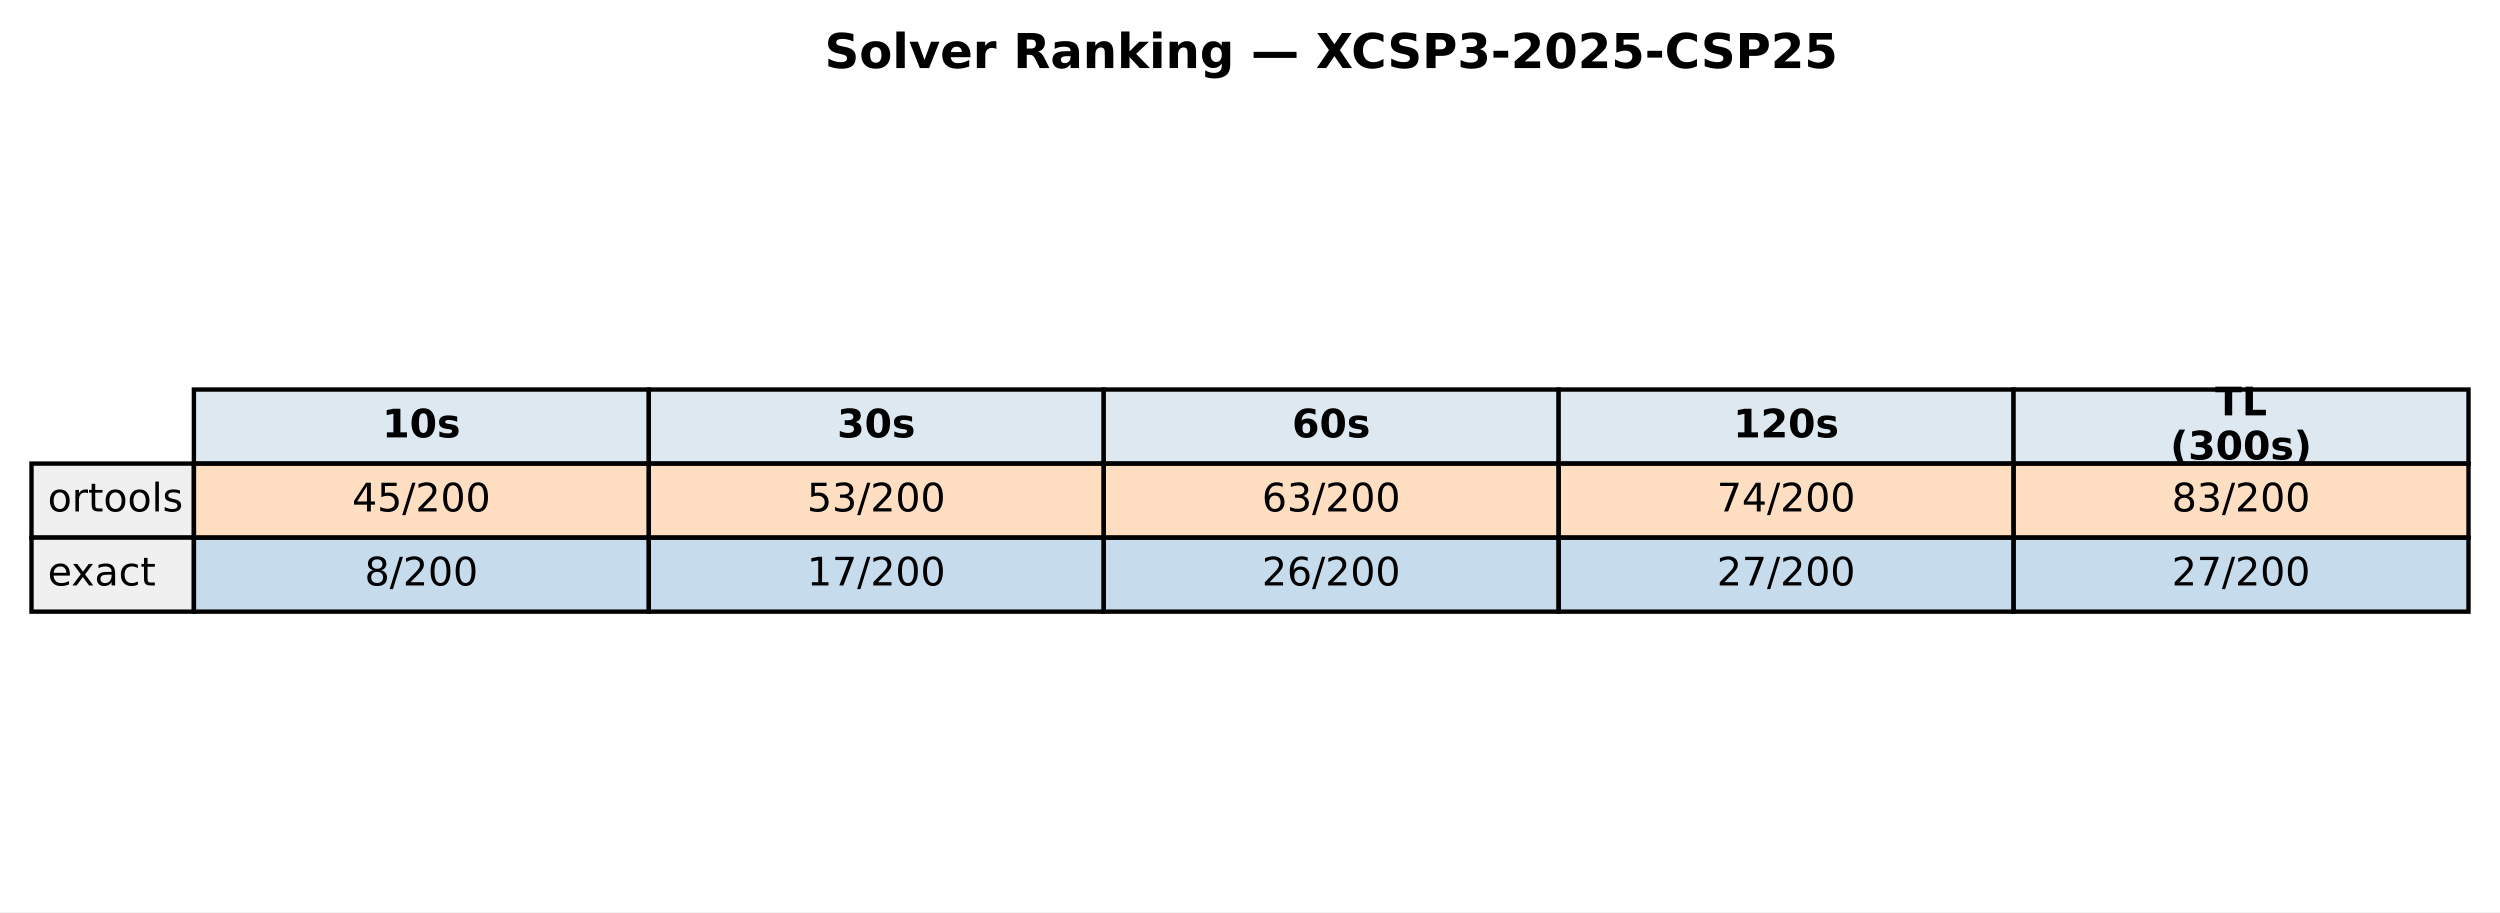
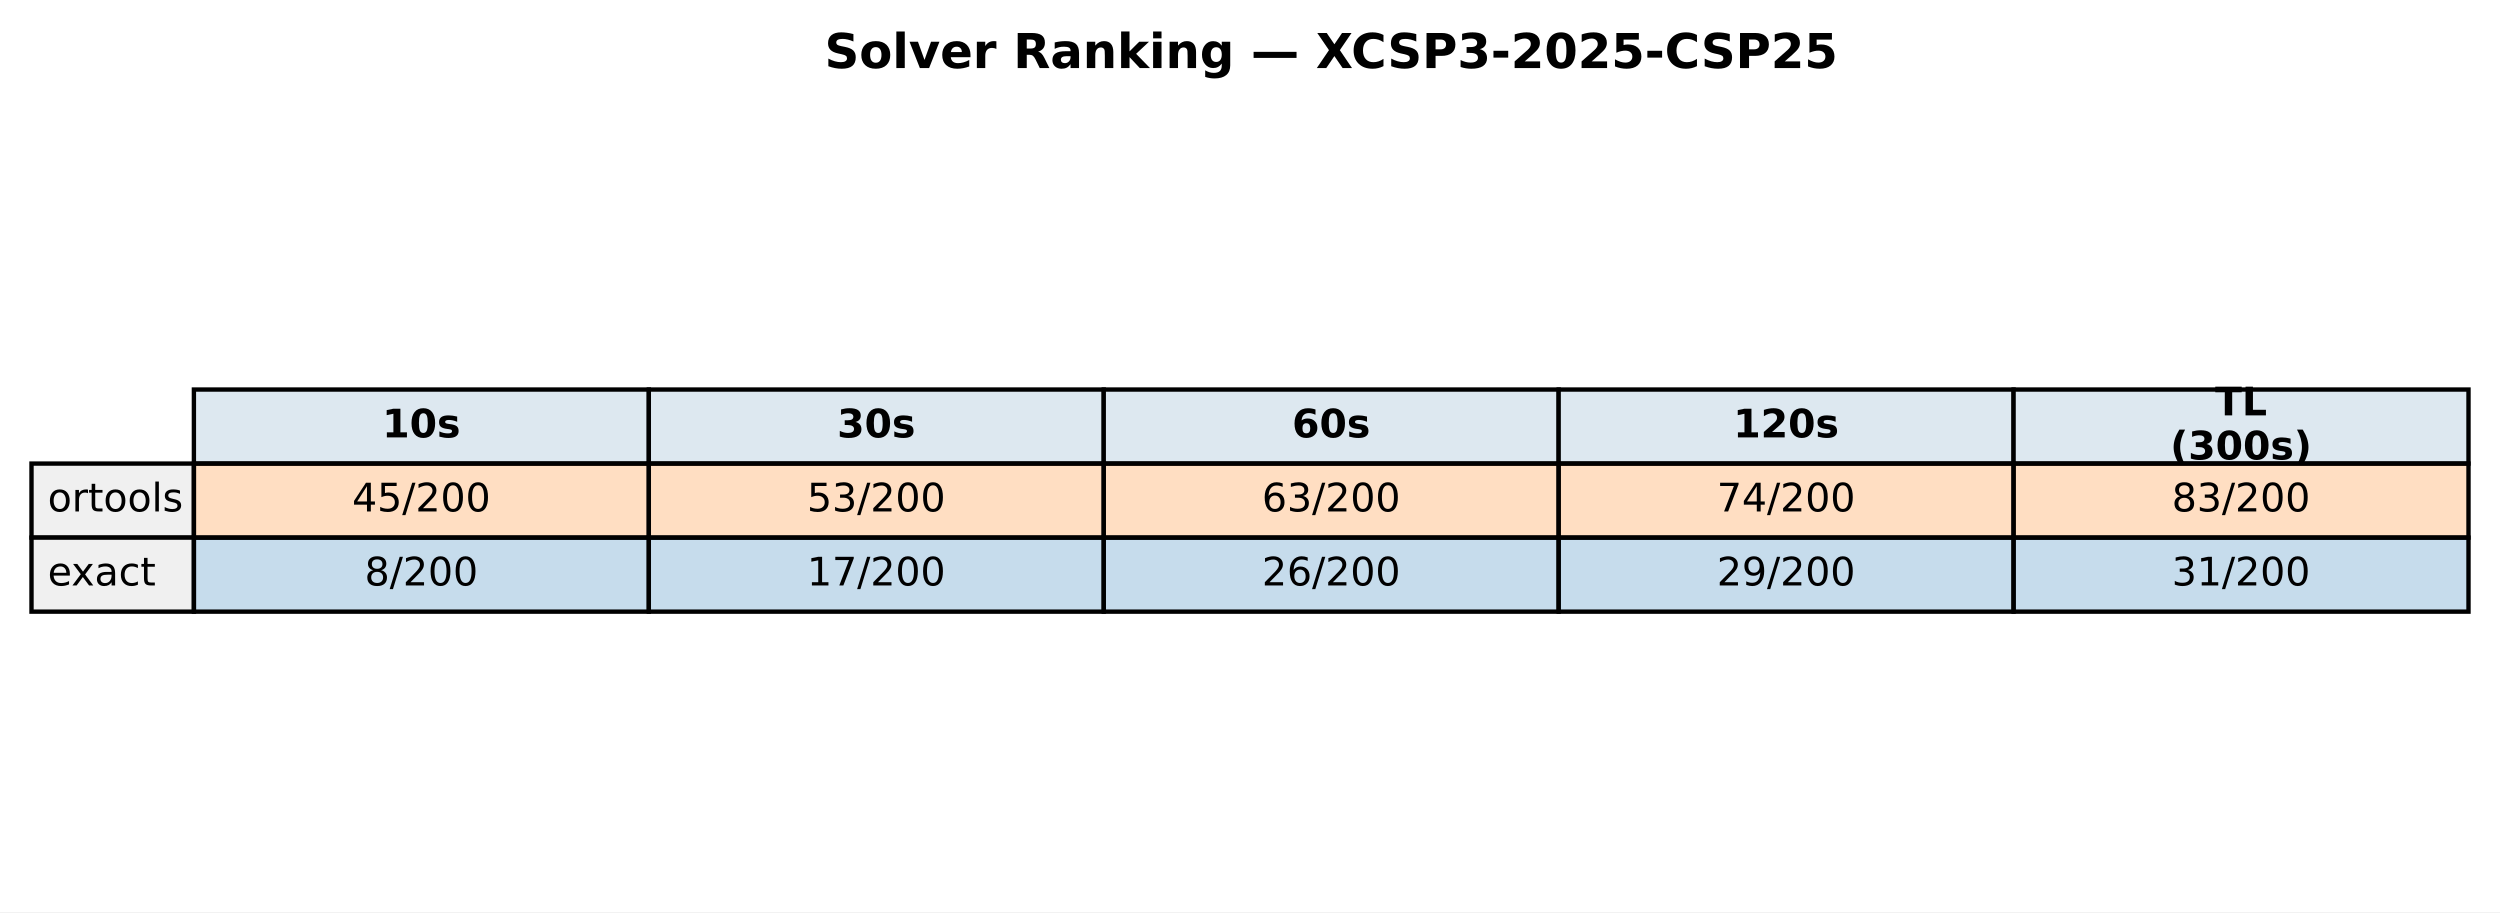
<svg xmlns="http://www.w3.org/2000/svg" xmlns:xlink="http://www.w3.org/1999/xlink" width="571.513pt" height="208.518pt" viewBox="0 0 571.513 208.518" version="1.1">
  <defs>
    <style type="text/css">*{stroke-linejoin: round; stroke-linecap: butt}</style>
  </defs>
  <g id="figure_1">
    <g id="patch_1">
      <path d="M 0 208.518  L 571.513 208.518  L 571.513 0  L 0 0  z " style="fill: #ffffff" />
    </g>
    <g id="axes_1">
      <g id="table_1">
        <g id="patch_2">
          <path d="M 44.325 105.976  L 148.323 105.976  L 148.323 89.051  L 44.325 89.051  z " style="fill: #dde8f0; stroke: #000000; stroke-linejoin: miter" />
        </g>
        <g id="text_1">
          <g transform="translate(87.38353 99.99704) scale(0.09 -0.09)">
            <defs>
              <path id="DejaVuSans-Bold-31" d="M 750 831  L 1813 831  L 1813 3847  L 722 3622  L 722 4441  L 1806 4666  L 2950 4666  L 2950 831  L 4013 831  L 4013 0  L 750 0  L 750 831  z " transform="scale(0.015625)" />
              <path id="DejaVuSans-Bold-30" d="M 2944 2338  Q 2944 3213 2780 3570  Q 2616 3928 2228 3928  Q 1841 3928 1675 3570  Q 1509 3213 1509 2338  Q 1509 1453 1675 1090  Q 1841 728 2228 728  Q 2613 728 2778 1090  Q 2944 1453 2944 2338  z M 4147 2328  Q 4147 1169 3647 539  Q 3147 -91 2228 -91  Q 1306 -91 806 539  Q 306 1169 306 2328  Q 306 3491 806 4120  Q 1306 4750 2228 4750  Q 3147 4750 3647 4120  Q 4147 3491 4147 2328  z " transform="scale(0.015625)" />
              <path id="DejaVuSans-Bold-73" d="M 3272 3391  L 3272 2541  Q 2913 2691 2578 2766  Q 2244 2841 1947 2841  Q 1628 2841 1473 2761  Q 1319 2681 1319 2516  Q 1319 2381 1436 2309  Q 1553 2238 1856 2203  L 2053 2175  Q 2913 2066 3209 1816  Q 3506 1566 3506 1031  Q 3506 472 3093 190  Q 2681 -91 1863 -91  Q 1516 -91 1145 -36  Q 775 19 384 128  L 384 978  Q 719 816 1070 734  Q 1422 653 1784 653  Q 2113 653 2278 743  Q 2444 834 2444 1013  Q 2444 1163 2330 1236  Q 2216 1309 1875 1350  L 1678 1375  Q 931 1469 631 1722  Q 331 1975 331 2491  Q 331 3047 712 3315  Q 1094 3584 1881 3584  Q 2191 3584 2531 3537  Q 2872 3491 3272 3391  z " transform="scale(0.015625)" />
            </defs>
            <use xlink:href="#DejaVuSans-Bold-31" />
            <use xlink:href="#DejaVuSans-Bold-30" transform="translate(69.58008 0)" />
            <use xlink:href="#DejaVuSans-Bold-73" transform="translate(139.1602 0)" />
          </g>
        </g>
        <g id="patch_3">
          <path d="M 148.323 105.976  L 252.32 105.976  L 252.32 89.051  L 148.323 89.051  z " style="fill: #dde8f0; stroke: #000000; stroke-linejoin: miter" />
        </g>
        <g id="text_2">
          <g transform="translate(191.381 99.99704) scale(0.09 -0.09)">
            <defs>
              <path id="DejaVuSans-Bold-33" d="M 2981 2516  Q 3453 2394 3698 2092  Q 3944 1791 3944 1325  Q 3944 631 3412 270  Q 2881 -91 1863 -91  Q 1503 -91 1142 -33  Q 781 25 428 141  L 428 1069  Q 766 900 1098 814  Q 1431 728 1753 728  Q 2231 728 2486 893  Q 2741 1059 2741 1369  Q 2741 1688 2480 1852  Q 2219 2016 1709 2016  L 1228 2016  L 1228 2791  L 1734 2791  Q 2188 2791 2409 2933  Q 2631 3075 2631 3366  Q 2631 3634 2415 3781  Q 2200 3928 1806 3928  Q 1516 3928 1219 3862  Q 922 3797 628 3669  L 628 4550  Q 984 4650 1334 4700  Q 1684 4750 2022 4750  Q 2931 4750 3382 4451  Q 3834 4153 3834 3553  Q 3834 3144 3618 2883  Q 3403 2622 2981 2516  z " transform="scale(0.015625)" />
            </defs>
            <use xlink:href="#DejaVuSans-Bold-33" />
            <use xlink:href="#DejaVuSans-Bold-30" transform="translate(69.58008 0)" />
            <use xlink:href="#DejaVuSans-Bold-73" transform="translate(139.1602 0)" />
          </g>
        </g>
        <g id="patch_4">
          <path d="M 252.32 105.976  L 356.318 105.976  L 356.318 89.051  L 252.32 89.051  z " style="fill: #dde8f0; stroke: #000000; stroke-linejoin: miter" />
        </g>
        <g id="text_3">
          <g transform="translate(295.3786 99.99704) scale(0.09 -0.09)">
            <defs>
              <path id="DejaVuSans-Bold-36" d="M 2316 2303  Q 2000 2303 1842 2098  Q 1684 1894 1684 1484  Q 1684 1075 1842 870  Q 2000 666 2316 666  Q 2634 666 2792 870  Q 2950 1075 2950 1484  Q 2950 1894 2792 2098  Q 2634 2303 2316 2303  z M 3803 4544  L 3803 3681  Q 3506 3822 3243 3889  Q 2981 3956 2731 3956  Q 2194 3956 1894 3657  Q 1594 3359 1544 2772  Q 1750 2925 1990 3001  Q 2231 3078 2516 3078  Q 3231 3078 3670 2659  Q 4109 2241 4109 1563  Q 4109 813 3618 361  Q 3128 -91 2303 -91  Q 1394 -91 895 523  Q 397 1138 397 2266  Q 397 3422 980 4083  Q 1563 4744 2578 4744  Q 2900 4744 3203 4694  Q 3506 4644 3803 4544  z " transform="scale(0.015625)" />
            </defs>
            <use xlink:href="#DejaVuSans-Bold-36" />
            <use xlink:href="#DejaVuSans-Bold-30" transform="translate(69.58008 0)" />
            <use xlink:href="#DejaVuSans-Bold-73" transform="translate(139.1602 0)" />
          </g>
        </g>
        <g id="patch_5">
          <path d="M 356.318 105.976  L 460.315 105.976  L 460.315 89.051  L 356.318 89.051  z " style="fill: #dde8f0; stroke: #000000; stroke-linejoin: miter" />
        </g>
        <g id="text_4">
          <g transform="translate(396.2451 99.99704) scale(0.09 -0.09)">
            <defs>
              <path id="DejaVuSans-Bold-32" d="M 1844 884  L 3897 884  L 3897 0  L 506 0  L 506 884  L 2209 2388  Q 2438 2594 2547 2791  Q 2656 2988 2656 3200  Q 2656 3528 2436 3728  Q 2216 3928 1850 3928  Q 1569 3928 1234 3808  Q 900 3688 519 3450  L 519 4475  Q 925 4609 1322 4679  Q 1719 4750 2100 4750  Q 2938 4750 3402 4381  Q 3866 4013 3866 3353  Q 3866 2972 3669 2642  Q 3472 2313 2841 1759  L 1844 884  z " transform="scale(0.015625)" />
            </defs>
            <use xlink:href="#DejaVuSans-Bold-31" />
            <use xlink:href="#DejaVuSans-Bold-32" transform="translate(69.58008 0)" />
            <use xlink:href="#DejaVuSans-Bold-30" transform="translate(139.1602 0)" />
            <use xlink:href="#DejaVuSans-Bold-73" transform="translate(208.7402 0)" />
          </g>
        </g>
        <g id="patch_6">
          <path d="M 460.315 105.976  L 564.313 105.976  L 564.313 89.051  L 460.315 89.051  z " style="fill: #dde8f0; stroke: #000000; stroke-linejoin: miter" />
        </g>
        <g id="text_5">
          <g transform="translate(506.3767 94.95803) scale(0.09 -0.09)">
            <defs>
              <path id="DejaVuSans-Bold-54" d="M 31 4666  L 4331 4666  L 4331 3756  L 2784 3756  L 2784 0  L 1581 0  L 1581 3756  L 31 3756  L 31 4666  z " transform="scale(0.015625)" />
              <path id="DejaVuSans-Bold-4c" d="M 588 4666  L 1791 4666  L 1791 909  L 3903 909  L 3903 0  L 588 0  L 588 4666  z " transform="scale(0.015625)" />
            </defs>
            <use xlink:href="#DejaVuSans-Bold-54" />
            <use xlink:href="#DejaVuSans-Bold-4c" transform="translate(68.21289 0)" />
          </g>
          <g transform="translate(496.1293 105.0361) scale(0.09 -0.09)">
            <defs>
              <path id="DejaVuSans-Bold-28" d="M 2413 -844  L 1484 -844  Q 1006 -72 778 623  Q 550 1319 550 2003  Q 550 2688 779 3389  Q 1009 4091 1484 4856  L 2413 4856  Q 2013 4116 1813 3408  Q 1613 2700 1613 2009  Q 1613 1319 1811 609  Q 2009 -100 2413 -844  z " transform="scale(0.015625)" />
              <path id="DejaVuSans-Bold-29" d="M 513 -844  Q 913 -100 1113 609  Q 1313 1319 1313 2009  Q 1313 2700 1113 3408  Q 913 4116 513 4856  L 1441 4856  Q 1916 4091 2145 3389  Q 2375 2688 2375 2003  Q 2375 1319 2147 623  Q 1919 -72 1441 -844  L 513 -844  z " transform="scale(0.015625)" />
            </defs>
            <use xlink:href="#DejaVuSans-Bold-28" />
            <use xlink:href="#DejaVuSans-Bold-33" transform="translate(45.70312 0)" />
            <use xlink:href="#DejaVuSans-Bold-30" transform="translate(115.2832 0)" />
            <use xlink:href="#DejaVuSans-Bold-30" transform="translate(184.8633 0)" />
            <use xlink:href="#DejaVuSans-Bold-73" transform="translate(254.4434 0)" />
            <use xlink:href="#DejaVuSans-Bold-29" transform="translate(313.9648 0)" />
          </g>
        </g>
        <g id="patch_7">
          <path d="M 7.2 122.901  L 44.325 122.901  L 44.325 105.976  L 7.2 105.976  z " style="fill: #f0f0f0; stroke: #000000; stroke-linejoin: miter" />
        </g>
        <g id="text_6">
          <g transform="translate(10.9125 116.9217) scale(0.09 -0.09)">
            <defs>
              <path id="DejaVuSans-6f" d="M 1959 3097  Q 1497 3097 1228 2736  Q 959 2375 959 1747  Q 959 1119 1226 758  Q 1494 397 1959 397  Q 2419 397 2687 759  Q 2956 1122 2956 1747  Q 2956 2369 2687 2733  Q 2419 3097 1959 3097  z M 1959 3584  Q 2709 3584 3137 3096  Q 3566 2609 3566 1747  Q 3566 888 3137 398  Q 2709 -91 1959 -91  Q 1206 -91 779 398  Q 353 888 353 1747  Q 353 2609 779 3096  Q 1206 3584 1959 3584  z " transform="scale(0.015625)" />
              <path id="DejaVuSans-72" d="M 2631 2963  Q 2534 3019 2420 3045  Q 2306 3072 2169 3072  Q 1681 3072 1420 2755  Q 1159 2438 1159 1844  L 1159 0  L 581 0  L 581 3500  L 1159 3500  L 1159 2956  Q 1341 3275 1631 3429  Q 1922 3584 2338 3584  Q 2397 3584 2469 3576  Q 2541 3569 2628 3553  L 2631 2963  z " transform="scale(0.015625)" />
              <path id="DejaVuSans-74" d="M 1172 4494  L 1172 3500  L 2356 3500  L 2356 3053  L 1172 3053  L 1172 1153  Q 1172 725 1289 603  Q 1406 481 1766 481  L 2356 481  L 2356 0  L 1766 0  Q 1100 0 847 248  Q 594 497 594 1153  L 594 3053  L 172 3053  L 172 3500  L 594 3500  L 594 4494  L 1172 4494  z " transform="scale(0.015625)" />
              <path id="DejaVuSans-6c" d="M 603 4863  L 1178 4863  L 1178 0  L 603 0  L 603 4863  z " transform="scale(0.015625)" />
              <path id="DejaVuSans-73" d="M 2834 3397  L 2834 2853  Q 2591 2978 2328 3040  Q 2066 3103 1784 3103  Q 1356 3103 1142 2972  Q 928 2841 928 2578  Q 928 2378 1081 2264  Q 1234 2150 1697 2047  L 1894 2003  Q 2506 1872 2764 1633  Q 3022 1394 3022 966  Q 3022 478 2636 193  Q 2250 -91 1575 -91  Q 1294 -91 989 -36  Q 684 19 347 128  L 347 722  Q 666 556 975 473  Q 1284 391 1588 391  Q 1994 391 2212 530  Q 2431 669 2431 922  Q 2431 1156 2273 1281  Q 2116 1406 1581 1522  L 1381 1569  Q 847 1681 609 1914  Q 372 2147 372 2553  Q 372 3047 722 3315  Q 1072 3584 1716 3584  Q 2034 3584 2315 3537  Q 2597 3491 2834 3397  z " transform="scale(0.015625)" />
            </defs>
            <use xlink:href="#DejaVuSans-6f" />
            <use xlink:href="#DejaVuSans-72" transform="translate(61.18164 0)" />
            <use xlink:href="#DejaVuSans-74" transform="translate(102.2949 0)" />
            <use xlink:href="#DejaVuSans-6f" transform="translate(141.5039 0)" />
            <use xlink:href="#DejaVuSans-6f" transform="translate(202.6855 0)" />
            <use xlink:href="#DejaVuSans-6c" transform="translate(263.8672 0)" />
            <use xlink:href="#DejaVuSans-73" transform="translate(291.6504 0)" />
          </g>
        </g>
        <g id="patch_8">
          <path d="M 44.325 122.901  L 148.323 122.901  L 148.323 105.976  L 44.325 105.976  z " style="fill: #ff7f0e; fill-opacity: 0.25; stroke: #000000; stroke-linejoin: miter" />
        </g>
        <g id="text_7">
          <g transform="translate(80.4922 116.9217) scale(0.09 -0.09)">
            <defs>
              <path id="DejaVuSans-34" d="M 2419 4116  L 825 1625  L 2419 1625  L 2419 4116  z M 2253 4666  L 3047 4666  L 3047 1625  L 3713 1625  L 3713 1100  L 3047 1100  L 3047 0  L 2419 0  L 2419 1100  L 313 1100  L 313 1709  L 2253 4666  z " transform="scale(0.015625)" />
              <path id="DejaVuSans-35" d="M 691 4666  L 3169 4666  L 3169 4134  L 1269 4134  L 1269 2991  Q 1406 3038 1543 3061  Q 1681 3084 1819 3084  Q 2600 3084 3056 2656  Q 3513 2228 3513 1497  Q 3513 744 3044 326  Q 2575 -91 1722 -91  Q 1428 -91 1123 -41  Q 819 9 494 109  L 494 744  Q 775 591 1075 516  Q 1375 441 1709 441  Q 2250 441 2565 725  Q 2881 1009 2881 1497  Q 2881 1984 2565 2268  Q 2250 2553 1709 2553  Q 1456 2553 1204 2497  Q 953 2441 691 2322  L 691 4666  z " transform="scale(0.015625)" />
              <path id="DejaVuSans-2f" d="M 1625 4666  L 2156 4666  L 531 -594  L 0 -594  L 1625 4666  z " transform="scale(0.015625)" />
              <path id="DejaVuSans-32" d="M 1228 531  L 3431 531  L 3431 0  L 469 0  L 469 531  Q 828 903 1448 1529  Q 2069 2156 2228 2338  Q 2531 2678 2651 2914  Q 2772 3150 2772 3378  Q 2772 3750 2511 3984  Q 2250 4219 1831 4219  Q 1534 4219 1204 4116  Q 875 4013 500 3803  L 500 4441  Q 881 4594 1212 4672  Q 1544 4750 1819 4750  Q 2544 4750 2975 4387  Q 3406 4025 3406 3419  Q 3406 3131 3298 2873  Q 3191 2616 2906 2266  Q 2828 2175 2409 1742  Q 1991 1309 1228 531  z " transform="scale(0.015625)" />
              <path id="DejaVuSans-30" d="M 2034 4250  Q 1547 4250 1301 3770  Q 1056 3291 1056 2328  Q 1056 1369 1301 889  Q 1547 409 2034 409  Q 2525 409 2770 889  Q 3016 1369 3016 2328  Q 3016 3291 2770 3770  Q 2525 4250 2034 4250  z M 2034 4750  Q 2819 4750 3233 4129  Q 3647 3509 3647 2328  Q 3647 1150 3233 529  Q 2819 -91 2034 -91  Q 1250 -91 836 529  Q 422 1150 422 2328  Q 422 3509 836 4129  Q 1250 4750 2034 4750  z " transform="scale(0.015625)" />
            </defs>
            <use xlink:href="#DejaVuSans-34" />
            <use xlink:href="#DejaVuSans-35" transform="translate(63.62305 0)" />
            <use xlink:href="#DejaVuSans-2f" transform="translate(127.2461 0)" />
            <use xlink:href="#DejaVuSans-32" transform="translate(160.9375 0)" />
            <use xlink:href="#DejaVuSans-30" transform="translate(224.5605 0)" />
            <use xlink:href="#DejaVuSans-30" transform="translate(288.1836 0)" />
          </g>
        </g>
        <g id="patch_9">
          <path d="M 148.323 122.901  L 252.32 122.901  L 252.32 105.976  L 148.323 105.976  z " style="fill: #ff7f0e; fill-opacity: 0.25; stroke: #000000; stroke-linejoin: miter" />
        </g>
        <g id="text_8">
          <g transform="translate(184.4897 116.9217) scale(0.09 -0.09)">
            <defs>
              <path id="DejaVuSans-33" d="M 2597 2516  Q 3050 2419 3304 2112  Q 3559 1806 3559 1356  Q 3559 666 3084 287  Q 2609 -91 1734 -91  Q 1441 -91 1130 -33  Q 819 25 488 141  L 488 750  Q 750 597 1062 519  Q 1375 441 1716 441  Q 2309 441 2620 675  Q 2931 909 2931 1356  Q 2931 1769 2642 2001  Q 2353 2234 1838 2234  L 1294 2234  L 1294 2753  L 1863 2753  Q 2328 2753 2575 2939  Q 2822 3125 2822 3475  Q 2822 3834 2567 4026  Q 2313 4219 1838 4219  Q 1578 4219 1281 4162  Q 984 4106 628 3988  L 628 4550  Q 988 4650 1302 4700  Q 1616 4750 1894 4750  Q 2613 4750 3031 4423  Q 3450 4097 3450 3541  Q 3450 3153 3228 2886  Q 3006 2619 2597 2516  z " transform="scale(0.015625)" />
            </defs>
            <use xlink:href="#DejaVuSans-35" />
            <use xlink:href="#DejaVuSans-33" transform="translate(63.62305 0)" />
            <use xlink:href="#DejaVuSans-2f" transform="translate(127.2461 0)" />
            <use xlink:href="#DejaVuSans-32" transform="translate(160.9375 0)" />
            <use xlink:href="#DejaVuSans-30" transform="translate(224.5605 0)" />
            <use xlink:href="#DejaVuSans-30" transform="translate(288.1836 0)" />
          </g>
        </g>
        <g id="patch_10">
          <path d="M 252.32 122.901  L 356.318 122.901  L 356.318 105.976  L 252.32 105.976  z " style="fill: #ff7f0e; fill-opacity: 0.25; stroke: #000000; stroke-linejoin: miter" />
        </g>
        <g id="text_9">
          <g transform="translate(288.4872 116.9217) scale(0.09 -0.09)">
            <defs>
              <path id="DejaVuSans-36" d="M 2113 2584  Q 1688 2584 1439 2293  Q 1191 2003 1191 1497  Q 1191 994 1439 701  Q 1688 409 2113 409  Q 2538 409 2786 701  Q 3034 994 3034 1497  Q 3034 2003 2786 2293  Q 2538 2584 2113 2584  z M 3366 4563  L 3366 3988  Q 3128 4100 2886 4159  Q 2644 4219 2406 4219  Q 1781 4219 1451 3797  Q 1122 3375 1075 2522  Q 1259 2794 1537 2939  Q 1816 3084 2150 3084  Q 2853 3084 3261 2657  Q 3669 2231 3669 1497  Q 3669 778 3244 343  Q 2819 -91 2113 -91  Q 1303 -91 875 529  Q 447 1150 447 2328  Q 447 3434 972 4092  Q 1497 4750 2381 4750  Q 2619 4750 2861 4703  Q 3103 4656 3366 4563  z " transform="scale(0.015625)" />
            </defs>
            <use xlink:href="#DejaVuSans-36" />
            <use xlink:href="#DejaVuSans-33" transform="translate(63.62305 0)" />
            <use xlink:href="#DejaVuSans-2f" transform="translate(127.2461 0)" />
            <use xlink:href="#DejaVuSans-32" transform="translate(160.9375 0)" />
            <use xlink:href="#DejaVuSans-30" transform="translate(224.5605 0)" />
            <use xlink:href="#DejaVuSans-30" transform="translate(288.1836 0)" />
          </g>
        </g>
        <g id="patch_11">
          <path d="M 356.318 122.901  L 460.315 122.901  L 460.315 105.976  L 356.318 105.976  z " style="fill: #ff7f0e; fill-opacity: 0.25; stroke: #000000; stroke-linejoin: miter" />
        </g>
        <g id="text_10">
          <g transform="translate(392.4848 116.9217) scale(0.09 -0.09)">
            <defs>
              <path id="DejaVuSans-37" d="M 525 4666  L 3525 4666  L 3525 4397  L 1831 0  L 1172 0  L 2766 4134  L 525 4134  L 525 4666  z " transform="scale(0.015625)" />
            </defs>
            <use xlink:href="#DejaVuSans-37" />
            <use xlink:href="#DejaVuSans-34" transform="translate(63.62305 0)" />
            <use xlink:href="#DejaVuSans-2f" transform="translate(127.2461 0)" />
            <use xlink:href="#DejaVuSans-32" transform="translate(160.9375 0)" />
            <use xlink:href="#DejaVuSans-30" transform="translate(224.5605 0)" />
            <use xlink:href="#DejaVuSans-30" transform="translate(288.1836 0)" />
          </g>
        </g>
        <g id="patch_12">
          <path d="M 460.315 122.901  L 564.313 122.901  L 564.313 105.976  L 460.315 105.976  z " style="fill: #ff7f0e; fill-opacity: 0.25; stroke: #000000; stroke-linejoin: miter" />
        </g>
        <g id="text_11">
          <g transform="translate(496.4823 116.9217) scale(0.09 -0.09)">
            <defs>
              <path id="DejaVuSans-38" d="M 2034 2216  Q 1584 2216 1326 1975  Q 1069 1734 1069 1313  Q 1069 891 1326 650  Q 1584 409 2034 409  Q 2484 409 2743 651  Q 3003 894 3003 1313  Q 3003 1734 2745 1975  Q 2488 2216 2034 2216  z M 1403 2484  Q 997 2584 770 2862  Q 544 3141 544 3541  Q 544 4100 942 4425  Q 1341 4750 2034 4750  Q 2731 4750 3128 4425  Q 3525 4100 3525 3541  Q 3525 3141 3298 2862  Q 3072 2584 2669 2484  Q 3125 2378 3379 2068  Q 3634 1759 3634 1313  Q 3634 634 3220 271  Q 2806 -91 2034 -91  Q 1263 -91 848 271  Q 434 634 434 1313  Q 434 1759 690 2068  Q 947 2378 1403 2484  z M 1172 3481  Q 1172 3119 1398 2916  Q 1625 2713 2034 2713  Q 2441 2713 2670 2916  Q 2900 3119 2900 3481  Q 2900 3844 2670 4047  Q 2441 4250 2034 4250  Q 1625 4250 1398 4047  Q 1172 3844 1172 3481  z " transform="scale(0.015625)" />
            </defs>
            <use xlink:href="#DejaVuSans-38" />
            <use xlink:href="#DejaVuSans-33" transform="translate(63.62305 0)" />
            <use xlink:href="#DejaVuSans-2f" transform="translate(127.2461 0)" />
            <use xlink:href="#DejaVuSans-32" transform="translate(160.9375 0)" />
            <use xlink:href="#DejaVuSans-30" transform="translate(224.5605 0)" />
            <use xlink:href="#DejaVuSans-30" transform="translate(288.1836 0)" />
          </g>
        </g>
        <g id="patch_13">
          <path d="M 7.2 139.825  L 44.325 139.825  L 44.325 122.901  L 7.2 122.901  z " style="fill: #f0f0f0; stroke: #000000; stroke-linejoin: miter" />
        </g>
        <g id="text_12">
          <g transform="translate(10.9125 133.8464) scale(0.09 -0.09)">
            <defs>
              <path id="DejaVuSans-65" d="M 3597 1894  L 3597 1613  L 953 1613  Q 991 1019 1311 708  Q 1631 397 2203 397  Q 2534 397 2845 478  Q 3156 559 3463 722  L 3463 178  Q 3153 47 2828 -22  Q 2503 -91 2169 -91  Q 1331 -91 842 396  Q 353 884 353 1716  Q 353 2575 817 3079  Q 1281 3584 2069 3584  Q 2775 3584 3186 3129  Q 3597 2675 3597 1894  z M 3022 2063  Q 3016 2534 2758 2815  Q 2500 3097 2075 3097  Q 1594 3097 1305 2825  Q 1016 2553 972 2059  L 3022 2063  z " transform="scale(0.015625)" />
              <path id="DejaVuSans-78" d="M 3513 3500  L 2247 1797  L 3578 0  L 2900 0  L 1881 1375  L 863 0  L 184 0  L 1544 1831  L 300 3500  L 978 3500  L 1906 2253  L 2834 3500  L 3513 3500  z " transform="scale(0.015625)" />
              <path id="DejaVuSans-61" d="M 2194 1759  Q 1497 1759 1228 1600  Q 959 1441 959 1056  Q 959 750 1161 570  Q 1363 391 1709 391  Q 2188 391 2477 730  Q 2766 1069 2766 1631  L 2766 1759  L 2194 1759  z M 3341 1997  L 3341 0  L 2766 0  L 2766 531  Q 2569 213 2275 61  Q 1981 -91 1556 -91  Q 1019 -91 701 211  Q 384 513 384 1019  Q 384 1609 779 1909  Q 1175 2209 1959 2209  L 2766 2209  L 2766 2266  Q 2766 2663 2505 2880  Q 2244 3097 1772 3097  Q 1472 3097 1187 3025  Q 903 2953 641 2809  L 641 3341  Q 956 3463 1253 3523  Q 1550 3584 1831 3584  Q 2591 3584 2966 3190  Q 3341 2797 3341 1997  z " transform="scale(0.015625)" />
              <path id="DejaVuSans-63" d="M 3122 3366  L 3122 2828  Q 2878 2963 2633 3030  Q 2388 3097 2138 3097  Q 1578 3097 1268 2742  Q 959 2388 959 1747  Q 959 1106 1268 751  Q 1578 397 2138 397  Q 2388 397 2633 464  Q 2878 531 3122 666  L 3122 134  Q 2881 22 2623 -34  Q 2366 -91 2075 -91  Q 1284 -91 818 406  Q 353 903 353 1747  Q 353 2603 823 3093  Q 1294 3584 2113 3584  Q 2378 3584 2631 3529  Q 2884 3475 3122 3366  z " transform="scale(0.015625)" />
            </defs>
            <use xlink:href="#DejaVuSans-65" />
            <use xlink:href="#DejaVuSans-78" transform="translate(59.77344 0)" />
            <use xlink:href="#DejaVuSans-61" transform="translate(118.9531 0)" />
            <use xlink:href="#DejaVuSans-63" transform="translate(180.2324 0)" />
            <use xlink:href="#DejaVuSans-74" transform="translate(235.2129 0)" />
          </g>
        </g>
        <g id="patch_14">
          <path d="M 44.325 139.825  L 148.323 139.825  L 148.323 122.901  L 44.325 122.901  z " style="fill: #1f77b4; fill-opacity: 0.25; stroke: #000000; stroke-linejoin: miter" />
        </g>
        <g id="text_13">
          <g transform="translate(83.35532 133.8464) scale(0.09 -0.09)">
            <use xlink:href="#DejaVuSans-38" />
            <use xlink:href="#DejaVuSans-2f" transform="translate(63.62305 0)" />
            <use xlink:href="#DejaVuSans-32" transform="translate(97.31445 0)" />
            <use xlink:href="#DejaVuSans-30" transform="translate(160.9375 0)" />
            <use xlink:href="#DejaVuSans-30" transform="translate(224.5605 0)" />
          </g>
        </g>
        <g id="patch_15">
          <path d="M 148.323 139.825  L 252.32 139.825  L 252.32 122.901  L 148.323 122.901  z " style="fill: #1f77b4; fill-opacity: 0.25; stroke: #000000; stroke-linejoin: miter" />
        </g>
        <g id="text_14">
          <g transform="translate(184.4897 133.8464) scale(0.09 -0.09)">
            <defs>
              <path id="DejaVuSans-31" d="M 794 531  L 1825 531  L 1825 4091  L 703 3866  L 703 4441  L 1819 4666  L 2450 4666  L 2450 531  L 3481 531  L 3481 0  L 794 0  L 794 531  z " transform="scale(0.015625)" />
            </defs>
            <use xlink:href="#DejaVuSans-31" />
            <use xlink:href="#DejaVuSans-37" transform="translate(63.62305 0)" />
            <use xlink:href="#DejaVuSans-2f" transform="translate(127.2461 0)" />
            <use xlink:href="#DejaVuSans-32" transform="translate(160.9375 0)" />
            <use xlink:href="#DejaVuSans-30" transform="translate(224.5605 0)" />
            <use xlink:href="#DejaVuSans-30" transform="translate(288.1836 0)" />
          </g>
        </g>
        <g id="patch_16">
          <path d="M 252.32 139.825  L 356.318 139.825  L 356.318 122.901  L 252.32 122.901  z " style="fill: #1f77b4; fill-opacity: 0.25; stroke: #000000; stroke-linejoin: miter" />
        </g>
        <g id="text_15">
          <g transform="translate(288.4872 133.8464) scale(0.09 -0.09)">
            <use xlink:href="#DejaVuSans-32" />
            <use xlink:href="#DejaVuSans-36" transform="translate(63.62305 0)" />
            <use xlink:href="#DejaVuSans-2f" transform="translate(127.2461 0)" />
            <use xlink:href="#DejaVuSans-32" transform="translate(160.9375 0)" />
            <use xlink:href="#DejaVuSans-30" transform="translate(224.5605 0)" />
            <use xlink:href="#DejaVuSans-30" transform="translate(288.1836 0)" />
          </g>
        </g>
        <g id="patch_17">
          <path d="M 356.318 139.825  L 460.315 139.825  L 460.315 122.901  L 356.318 122.901  z " style="fill: #1f77b4; fill-opacity: 0.25; stroke: #000000; stroke-linejoin: miter" />
        </g>
        <g id="text_16">
          <g transform="translate(392.4848 133.8464) scale(0.09 -0.09)">
+             <defs>
+               <path id="DejaVuSans-39" d="M 703 97  L 703 672  Q 941 559 1184 500  Q 1428 441 1663 441  Q 2288 441 2617 861  Q 2947 1281 2994 2138  Q 2813 1869 2534 1725  Q 2256 1581 1919 1581  Q 1219 1581 811 2004  Q 403 2428 403 3163  Q 403 3881 828 4315  Q 1253 4750 1959 4750  Q 2769 4750 3195 4129  Q 3622 3509 3622 2328  Q 3622 1225 3098 567  Q 2575 -91 1691 -91  Q 1453 -91 1209 -44  Q 966 3 703 97  z M 1959 2075  Q 2384 2075 2632 2365  Q 2881 2656 2881 3163  Q 2881 3666 2632 3958  Q 2384 4250 1959 4250  Q 1534 4250 1286 3958  Q 1038 3666 1038 3163  Q 1038 2656 1286 2365  Q 1534 2075 1959 2075  z " transform="scale(0.015625)" />
+             </defs>
            <use xlink:href="#DejaVuSans-32" />
-             <use xlink:href="#DejaVuSans-37" transform="translate(63.62305 0)" />
+             <use xlink:href="#DejaVuSans-39" transform="translate(63.62305 0)" />
            <use xlink:href="#DejaVuSans-2f" transform="translate(127.2461 0)" />
            <use xlink:href="#DejaVuSans-32" transform="translate(160.9375 0)" />
            <use xlink:href="#DejaVuSans-30" transform="translate(224.5605 0)" />
            <use xlink:href="#DejaVuSans-30" transform="translate(288.1836 0)" />
          </g>
        </g>
        <g id="patch_18">
          <path d="M 460.315 139.825  L 564.313 139.825  L 564.313 122.901  L 460.315 122.901  z " style="fill: #1f77b4; fill-opacity: 0.25; stroke: #000000; stroke-linejoin: miter" />
        </g>
        <g id="text_17">
          <g transform="translate(496.4823 133.8464) scale(0.09 -0.09)">
-             <use xlink:href="#DejaVuSans-32" />
-             <use xlink:href="#DejaVuSans-37" transform="translate(63.62305 0)" />
+             <use xlink:href="#DejaVuSans-33" />
+             <use xlink:href="#DejaVuSans-31" transform="translate(63.62305 0)" />
            <use xlink:href="#DejaVuSans-2f" transform="translate(127.2461 0)" />
            <use xlink:href="#DejaVuSans-32" transform="translate(160.9375 0)" />
            <use xlink:href="#DejaVuSans-30" transform="translate(224.5605 0)" />
            <use xlink:href="#DejaVuSans-30" transform="translate(288.1836 0)" />
          </g>
        </g>
      </g>
      <g id="text_18">
        <g transform="translate(188.5077 15.55828) scale(0.11 -0.11)">
          <defs>
            <path id="DejaVuSans-Bold-53" d="M 3834 4519  L 3834 3531  Q 3450 3703 3084 3790  Q 2719 3878 2394 3878  Q 1963 3878 1756 3759  Q 1550 3641 1550 3391  Q 1550 3203 1689 3098  Q 1828 2994 2194 2919  L 2706 2816  Q 3484 2659 3812 2340  Q 4141 2022 4141 1434  Q 4141 663 3683 286  Q 3225 -91 2284 -91  Q 1841 -91 1394 -6  Q 947 78 500 244  L 500 1259  Q 947 1022 1364 901  Q 1781 781 2169 781  Q 2563 781 2772 912  Q 2981 1044 2981 1288  Q 2981 1506 2839 1625  Q 2697 1744 2272 1838  L 1806 1941  Q 1106 2091 782 2419  Q 459 2747 459 3303  Q 459 4000 909 4375  Q 1359 4750 2203 4750  Q 2588 4750 2994 4692  Q 3400 4634 3834 4519  z " transform="scale(0.015625)" />
            <path id="DejaVuSans-Bold-6f" d="M 2203 2784  Q 1831 2784 1636 2517  Q 1441 2250 1441 1747  Q 1441 1244 1636 976  Q 1831 709 2203 709  Q 2569 709 2762 976  Q 2956 1244 2956 1747  Q 2956 2250 2762 2517  Q 2569 2784 2203 2784  z M 2203 3584  Q 3106 3584 3614 3096  Q 4122 2609 4122 1747  Q 4122 884 3614 396  Q 3106 -91 2203 -91  Q 1297 -91 786 396  Q 275 884 275 1747  Q 275 2609 786 3096  Q 1297 3584 2203 3584  z " transform="scale(0.015625)" />
            <path id="DejaVuSans-Bold-6c" d="M 538 4863  L 1656 4863  L 1656 0  L 538 0  L 538 4863  z " transform="scale(0.015625)" />
            <path id="DejaVuSans-Bold-76" d="M 97 3500  L 1216 3500  L 2088 1081  L 2956 3500  L 4078 3500  L 2700 0  L 1472 0  L 97 3500  z " transform="scale(0.015625)" />
            <path id="DejaVuSans-Bold-65" d="M 4031 1759  L 4031 1441  L 1416 1441  Q 1456 1047 1700 850  Q 1944 653 2381 653  Q 2734 653 3104 758  Q 3475 863 3866 1075  L 3866 213  Q 3469 63 3072 -14  Q 2675 -91 2278 -91  Q 1328 -91 801 392  Q 275 875 275 1747  Q 275 2603 792 3093  Q 1309 3584 2216 3584  Q 3041 3584 3536 3087  Q 4031 2591 4031 1759  z M 2881 2131  Q 2881 2450 2695 2645  Q 2509 2841 2209 2841  Q 1884 2841 1681 2658  Q 1478 2475 1428 2131  L 2881 2131  z " transform="scale(0.015625)" />
            <path id="DejaVuSans-Bold-72" d="M 3138 2547  Q 2991 2616 2845 2648  Q 2700 2681 2553 2681  Q 2122 2681 1889 2404  Q 1656 2128 1656 1613  L 1656 0  L 538 0  L 538 3500  L 1656 3500  L 1656 2925  Q 1872 3269 2151 3426  Q 2431 3584 2822 3584  Q 2878 3584 2943 3579  Q 3009 3575 3134 3559  L 3138 2547  z " transform="scale(0.015625)" />
            <path id="DejaVuSans-Bold-20" transform="scale(0.015625)" />
            <path id="DejaVuSans-Bold-52" d="M 2297 2597  Q 2675 2597 2839 2737  Q 3003 2878 3003 3200  Q 3003 3519 2839 3656  Q 2675 3794 2297 3794  L 1791 3794  L 1791 2597  L 2297 2597  z M 1791 1766  L 1791 0  L 588 0  L 588 4666  L 2425 4666  Q 3347 4666 3776 4356  Q 4206 4047 4206 3378  Q 4206 2916 3982 2619  Q 3759 2322 3309 2181  Q 3556 2125 3751 1926  Q 3947 1728 4147 1325  L 4800 0  L 3519 0  L 2950 1159  Q 2778 1509 2601 1637  Q 2425 1766 2131 1766  L 1791 1766  z " transform="scale(0.015625)" />
            <path id="DejaVuSans-Bold-61" d="M 2106 1575  Q 1756 1575 1579 1456  Q 1403 1338 1403 1106  Q 1403 894 1545 773  Q 1688 653 1941 653  Q 2256 653 2472 879  Q 2688 1106 2688 1447  L 2688 1575  L 2106 1575  z M 3816 1997  L 3816 0  L 2688 0  L 2688 519  Q 2463 200 2181 54  Q 1900 -91 1497 -91  Q 953 -91 614 226  Q 275 544 275 1050  Q 275 1666 698 1953  Q 1122 2241 2028 2241  L 2688 2241  L 2688 2328  Q 2688 2594 2478 2717  Q 2269 2841 1825 2841  Q 1466 2841 1156 2769  Q 847 2697 581 2553  L 581 3406  Q 941 3494 1303 3539  Q 1666 3584 2028 3584  Q 2975 3584 3395 3211  Q 3816 2838 3816 1997  z " transform="scale(0.015625)" />
            <path id="DejaVuSans-Bold-6e" d="M 4056 2131  L 4056 0  L 2931 0  L 2931 347  L 2931 1631  Q 2931 2084 2911 2256  Q 2891 2428 2841 2509  Q 2775 2619 2662 2680  Q 2550 2741 2406 2741  Q 2056 2741 1856 2470  Q 1656 2200 1656 1722  L 1656 0  L 538 0  L 538 3500  L 1656 3500  L 1656 2988  Q 1909 3294 2193 3439  Q 2478 3584 2822 3584  Q 3428 3584 3742 3212  Q 4056 2841 4056 2131  z " transform="scale(0.015625)" />
            <path id="DejaVuSans-Bold-6b" d="M 538 4863  L 1656 4863  L 1656 2216  L 2944 3500  L 4244 3500  L 2534 1894  L 4378 0  L 3022 0  L 1656 1459  L 1656 0  L 538 0  L 538 4863  z " transform="scale(0.015625)" />
            <path id="DejaVuSans-Bold-69" d="M 538 3500  L 1656 3500  L 1656 0  L 538 0  L 538 3500  z M 538 4863  L 1656 4863  L 1656 3950  L 538 3950  L 538 4863  z " transform="scale(0.015625)" />
            <path id="DejaVuSans-Bold-67" d="M 2919 594  Q 2688 288 2409 144  Q 2131 0 1766 0  Q 1125 0 706 504  Q 288 1009 288 1791  Q 288 2575 706 3076  Q 1125 3578 1766 3578  Q 2131 3578 2409 3434  Q 2688 3291 2919 2981  L 2919 3500  L 4044 3500  L 4044 353  Q 4044 -491 3511 -936  Q 2978 -1381 1966 -1381  Q 1638 -1381 1331 -1331  Q 1025 -1281 716 -1178  L 716 -306  Q 1009 -475 1290 -558  Q 1572 -641 1856 -641  Q 2406 -641 2662 -400  Q 2919 -159 2919 353  L 2919 594  z M 2181 2772  Q 1834 2772 1640 2515  Q 1447 2259 1447 1791  Q 1447 1309 1634 1061  Q 1822 813 2181 813  Q 2531 813 2725 1069  Q 2919 1325 2919 1791  Q 2919 2259 2725 2515  Q 2531 2772 2181 2772  z " transform="scale(0.015625)" />
            <path id="DejaVuSans-Bold-2014" d="M 344 2156  L 6056 2156  L 6056 1350  L 344 1350  L 344 2156  z " transform="scale(0.015625)" />
            <path id="DejaVuSans-Bold-58" d="M 3188 2381  L 4806 0  L 3553 0  L 2463 1594  L 1381 0  L 122 0  L 1741 2381  L 184 4666  L 1441 4666  L 2463 3163  L 3481 4666  L 4744 4666  L 3188 2381  z " transform="scale(0.015625)" />
            <path id="DejaVuSans-Bold-43" d="M 4288 256  Q 3956 84 3597 -3  Q 3238 -91 2847 -91  Q 1681 -91 1000 561  Q 319 1213 319 2328  Q 319 3447 1000 4098  Q 1681 4750 2847 4750  Q 3238 4750 3597 4662  Q 3956 4575 4288 4403  L 4288 3438  Q 3953 3666 3628 3772  Q 3303 3878 2944 3878  Q 2300 3878 1931 3465  Q 1563 3053 1563 2328  Q 1563 1606 1931 1193  Q 2300 781 2944 781  Q 3303 781 3628 887  Q 3953 994 4288 1222  L 4288 256  z " transform="scale(0.015625)" />
            <path id="DejaVuSans-Bold-50" d="M 588 4666  L 2584 4666  Q 3475 4666 3951 4270  Q 4428 3875 4428 3144  Q 4428 2409 3951 2014  Q 3475 1619 2584 1619  L 1791 1619  L 1791 0  L 588 0  L 588 4666  z M 1791 3794  L 1791 2491  L 2456 2491  Q 2806 2491 2997 2661  Q 3188 2831 3188 3144  Q 3188 3456 2997 3625  Q 2806 3794 2456 3794  L 1791 3794  z " transform="scale(0.015625)" />
            <path id="DejaVuSans-Bold-2d" d="M 347 2297  L 2309 2297  L 2309 1388  L 347 1388  L 347 2297  z " transform="scale(0.015625)" />
            <path id="DejaVuSans-Bold-35" d="M 678 4666  L 3669 4666  L 3669 3781  L 1638 3781  L 1638 3059  Q 1775 3097 1914 3117  Q 2053 3138 2203 3138  Q 3056 3138 3531 2711  Q 4006 2284 4006 1522  Q 4006 766 3489 337  Q 2972 -91 2053 -91  Q 1656 -91 1267 -14  Q 878 63 494 219  L 494 1166  Q 875 947 1217 837  Q 1559 728 1863 728  Q 2300 728 2551 942  Q 2803 1156 2803 1522  Q 2803 1891 2551 2103  Q 2300 2316 1863 2316  Q 1603 2316 1309 2248  Q 1016 2181 678 2041  L 678 4666  z " transform="scale(0.015625)" />
          </defs>
          <use xlink:href="#DejaVuSans-Bold-53" />
          <use xlink:href="#DejaVuSans-Bold-6f" transform="translate(72.02148 0)" />
          <use xlink:href="#DejaVuSans-Bold-6c" transform="translate(140.7227 0)" />
          <use xlink:href="#DejaVuSans-Bold-76" transform="translate(175 0)" />
          <use xlink:href="#DejaVuSans-Bold-65" transform="translate(240.1855 0)" />
          <use xlink:href="#DejaVuSans-Bold-72" transform="translate(308.0078 0)" />
          <use xlink:href="#DejaVuSans-Bold-20" transform="translate(357.3242 0)" />
          <use xlink:href="#DejaVuSans-Bold-52" transform="translate(392.1387 0)" />
          <use xlink:href="#DejaVuSans-Bold-61" transform="translate(469.1406 0)" />
          <use xlink:href="#DejaVuSans-Bold-6e" transform="translate(536.6211 0)" />
          <use xlink:href="#DejaVuSans-Bold-6b" transform="translate(607.8125 0)" />
          <use xlink:href="#DejaVuSans-Bold-69" transform="translate(674.3164 0)" />
          <use xlink:href="#DejaVuSans-Bold-6e" transform="translate(708.5938 0)" />
          <use xlink:href="#DejaVuSans-Bold-67" transform="translate(779.7852 0)" />
          <use xlink:href="#DejaVuSans-Bold-20" transform="translate(851.3672 0)" />
          <use xlink:href="#DejaVuSans-Bold-2014" transform="translate(886.1816 0)" />
          <use xlink:href="#DejaVuSans-Bold-20" transform="translate(986.1816 0)" />
          <use xlink:href="#DejaVuSans-Bold-58" transform="translate(1020.996 0)" />
          <use xlink:href="#DejaVuSans-Bold-43" transform="translate(1094.471 0)" />
          <use xlink:href="#DejaVuSans-Bold-53" transform="translate(1169.734 0)" />
          <use xlink:href="#DejaVuSans-Bold-50" transform="translate(1241.756 0)" />
          <use xlink:href="#DejaVuSans-Bold-33" transform="translate(1315.047 0)" />
          <use xlink:href="#DejaVuSans-Bold-2d" transform="translate(1384.627 0)" />
          <use xlink:href="#DejaVuSans-Bold-32" transform="translate(1426.131 0)" />
          <use xlink:href="#DejaVuSans-Bold-30" transform="translate(1495.711 0)" />
          <use xlink:href="#DejaVuSans-Bold-32" transform="translate(1565.291 0)" />
          <use xlink:href="#DejaVuSans-Bold-35" transform="translate(1634.871 0)" />
          <use xlink:href="#DejaVuSans-Bold-2d" transform="translate(1704.451 0)" />
          <use xlink:href="#DejaVuSans-Bold-43" transform="translate(1745.955 0)" />
          <use xlink:href="#DejaVuSans-Bold-53" transform="translate(1821.219 0)" />
          <use xlink:href="#DejaVuSans-Bold-50" transform="translate(1893.24 0)" />
          <use xlink:href="#DejaVuSans-Bold-32" transform="translate(1966.531 0)" />
          <use xlink:href="#DejaVuSans-Bold-35" transform="translate(2036.111 0)" />
        </g>
      </g>
    </g>
  </g>
</svg>
